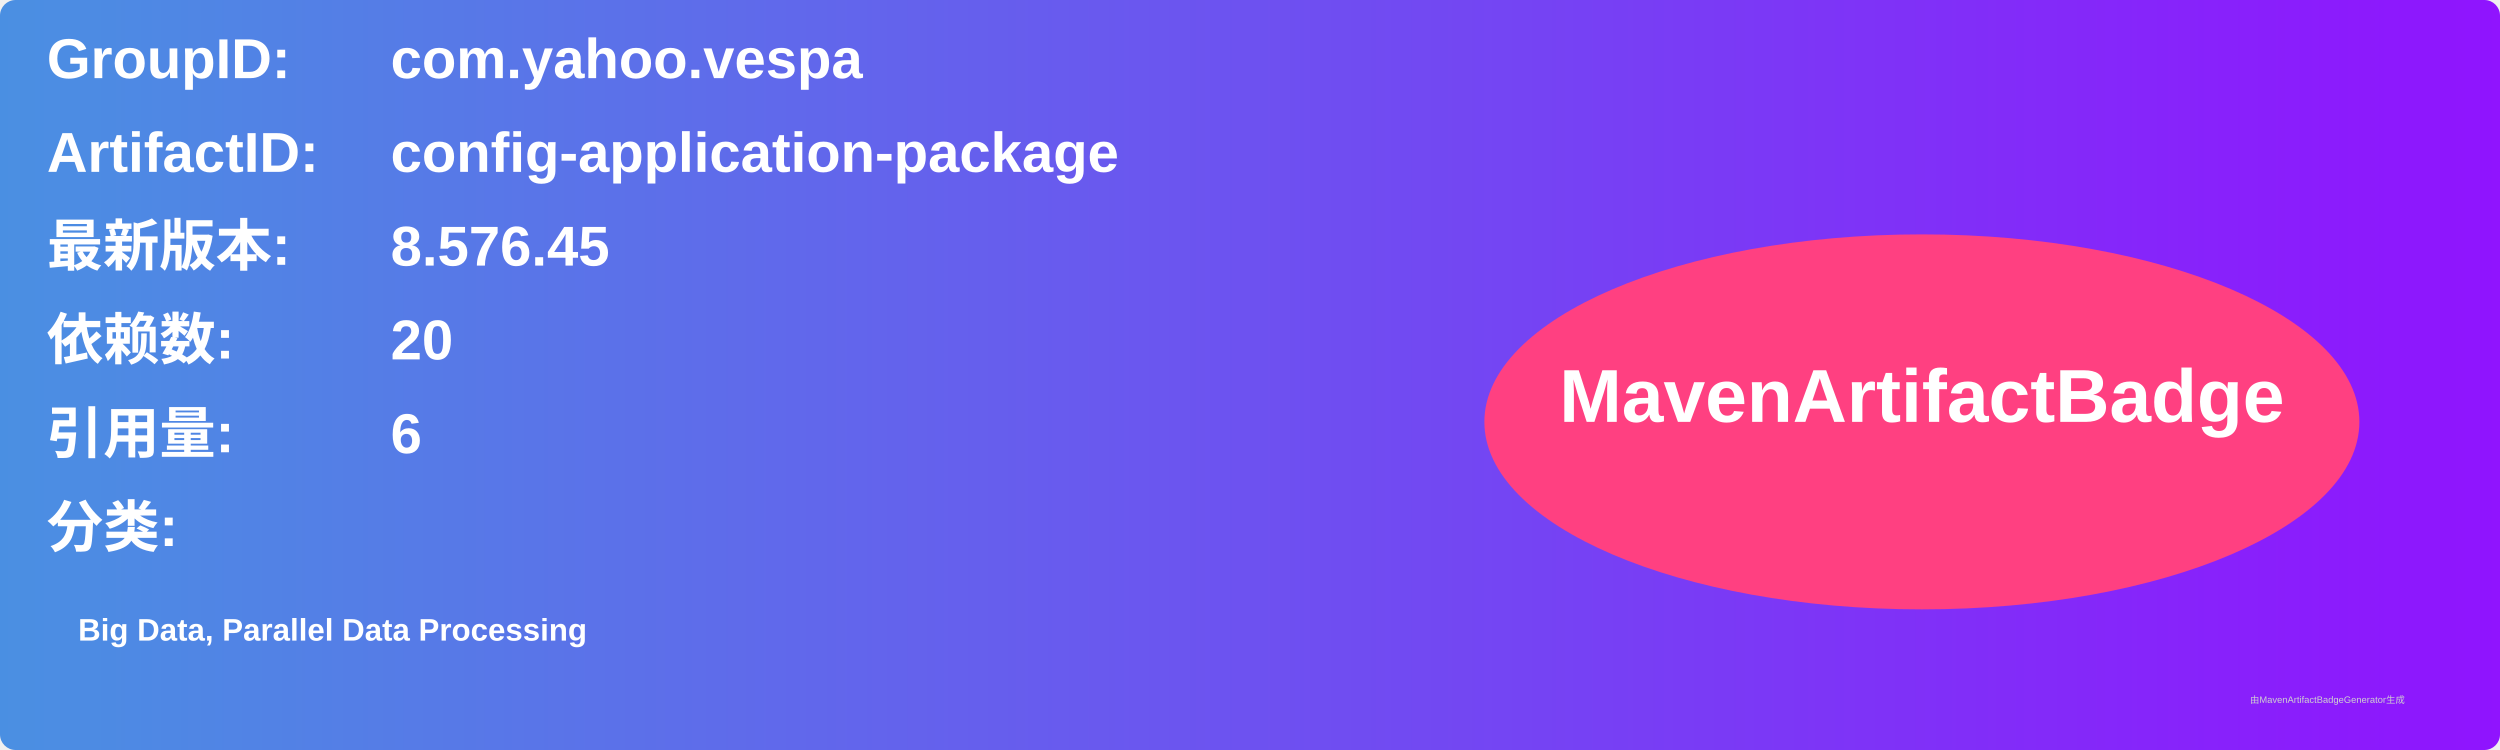
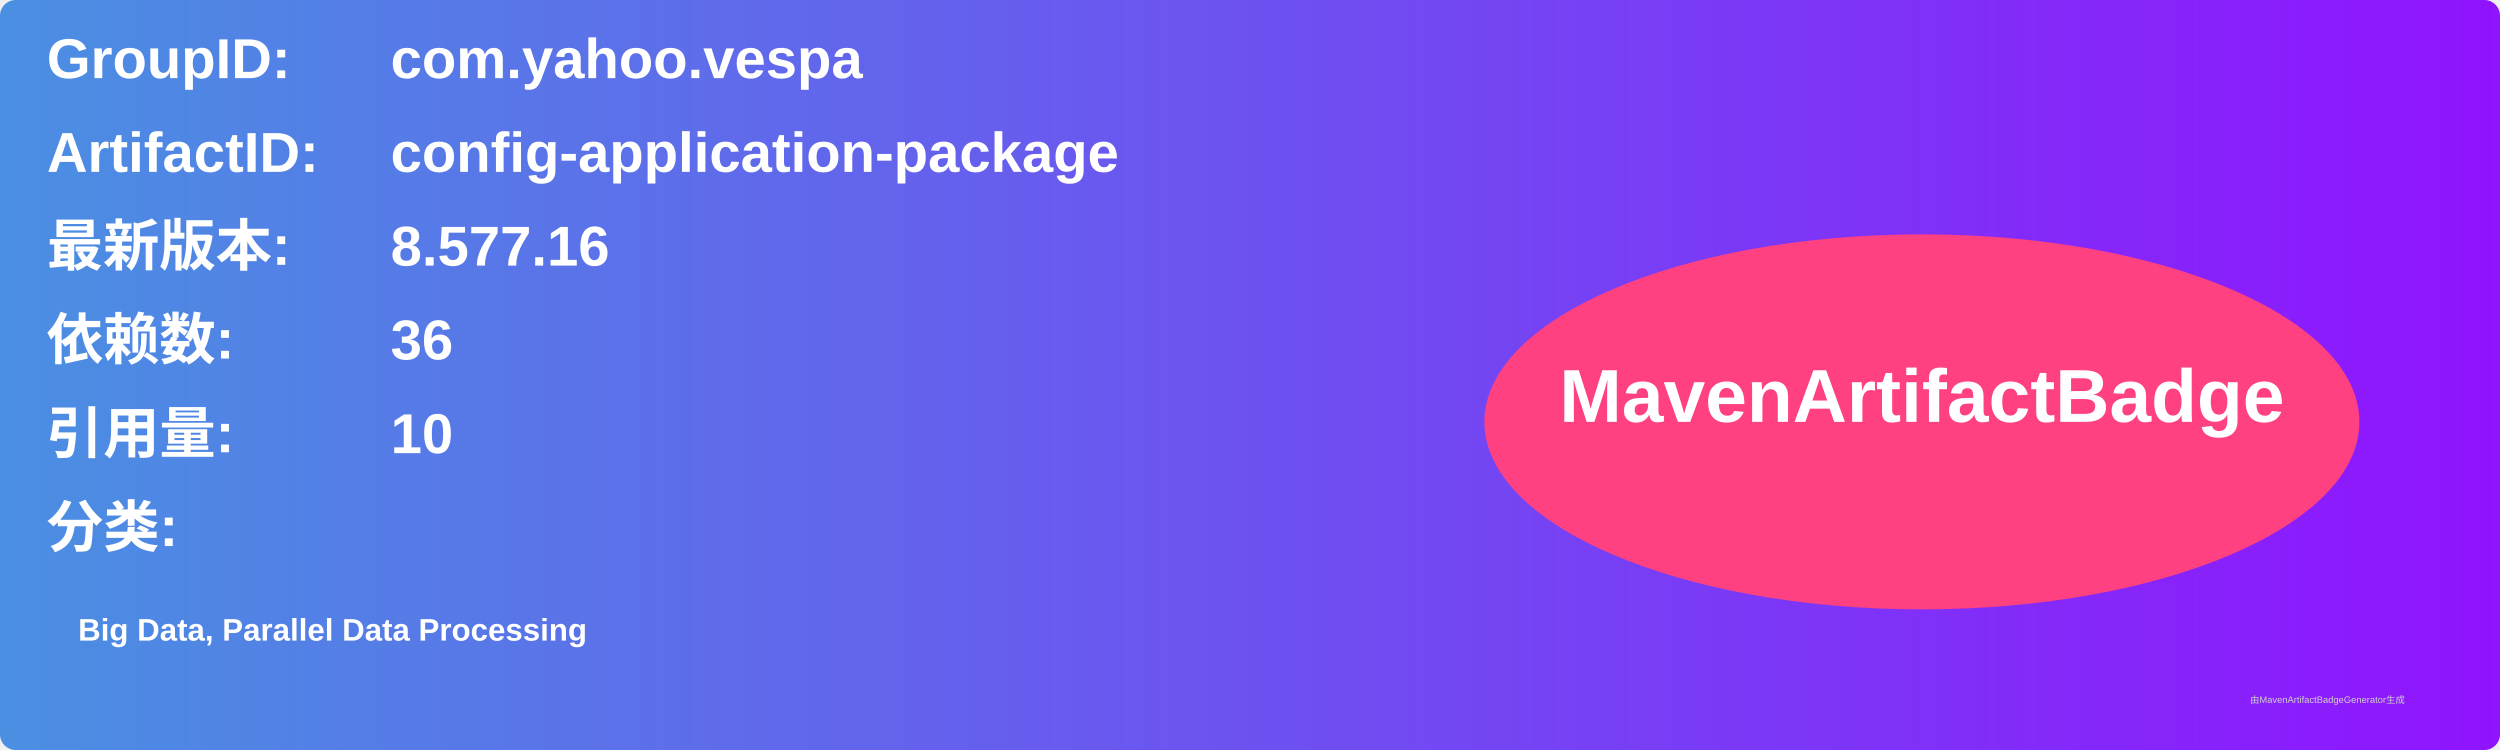
<svg xmlns="http://www.w3.org/2000/svg" width="800" height="240" viewBox="0 0 800 240">
  <linearGradient id="grad" x1="0%" y1="0%" x2="100%" y2="0%">
    <stop offset="0%" stop-color="#4a90e2" />
    <stop offset="100%" stop-color="#9013fe" />
  </linearGradient>
  <rect width="100%" height="100%" rx="5" ry="5" fill="url(#grad)" />
  <g transform="translate(15, 15)">
    <text x="0" y="10" font-family="Arial" font-size="18" fill="white" font-weight="bold" width="260">GroupID:</text>
    <text x="110" y="10" font-family="Arial" font-size="18" fill="white" font-weight="bold" width="460">com.yahoo.vespa</text>
    <text x="0" y="40" font-family="Arial" font-size="18" fill="white" font-weight="bold" width="260">ArtifactID:</text>
    <text x="110" y="40" font-family="Arial" font-size="18" fill="white" font-weight="bold" width="460">config-application-package</text>
    <text x="0" y="70" font-family="Arial" font-size="18" fill="white" font-weight="bold">最新版本:</text>
    <text x="110" y="70" font-family="Arial" font-size="18" fill="white" font-weight="bold">
-       <tspan font-weight="bold">8.576.45</tspan>
+       <tspan font-weight="bold">8.577.16</tspan>
    </text>
    <text x="0" y="100" font-family="Arial" font-size="18" fill="white" font-weight="bold">依赖数: </text>
    <text x="110" y="100" font-family="Arial" font-size="18" fill="white">
-       <tspan font-weight="bold">20</tspan>
+       <tspan font-weight="bold">36</tspan>
    </text>
    <text x="0" y="130" font-family="Arial" font-size="18" fill="white" font-weight="bold">引用量: </text>
    <text x="110" y="130" font-family="Arial" font-size="18" fill="white">
-       <tspan font-weight="bold">6</tspan>
+       <tspan font-weight="bold">10</tspan>
    </text>
    <text x="0" y="160" font-family="Arial" font-size="18" fill="white" font-weight="bold">分类:</text>
    <text x="10" y="190" font-family="Arial" font-size="10" fill="white">
      <tspan font-weight="bold">Big Data, Parallel Data Processing</tspan>
    </text>
    <ellipse cx="600" cy="120" rx="140" ry="60" fill="#ff4081" />
    <text x="600" y="120" text-anchor="middle" font-family="Arial" font-size="24" fill="white" font-weight="bold">MavenArtifactBadge</text>
  </g>
  <text x="720" y="225" font-family="Arial" font-size="3" fill="#d0d0d0">由MavenArtifactBadgeGenerator生成</text>
</svg>
